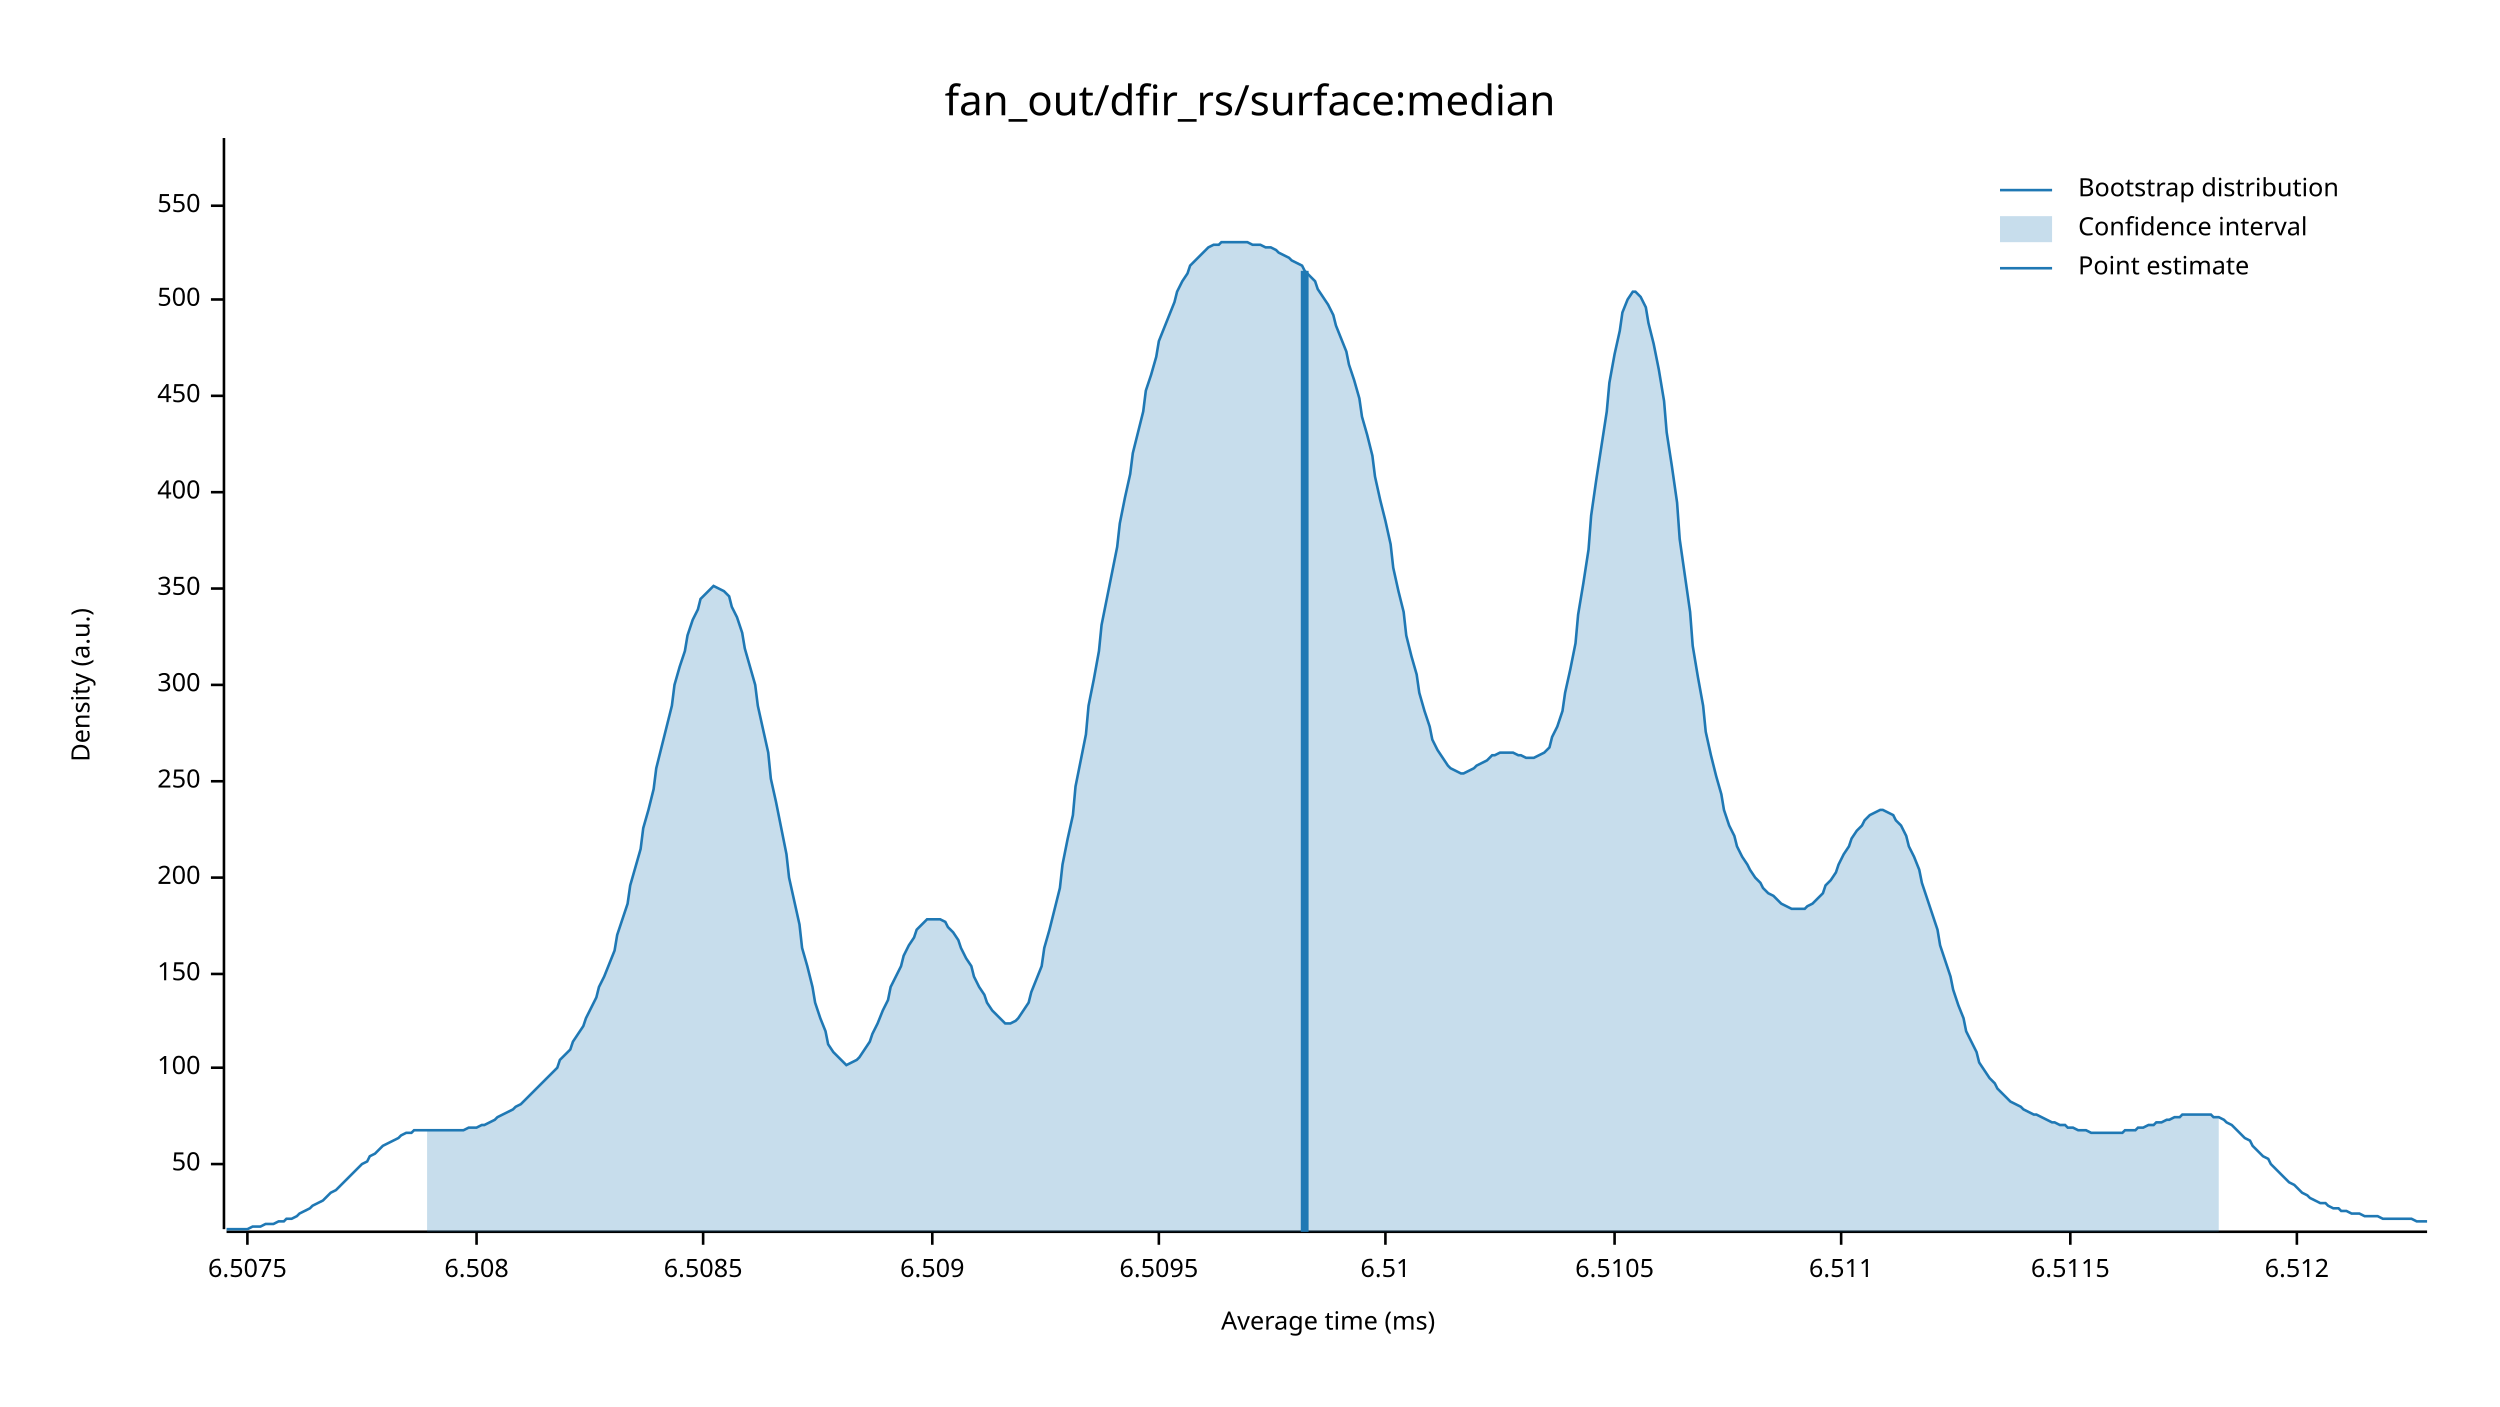
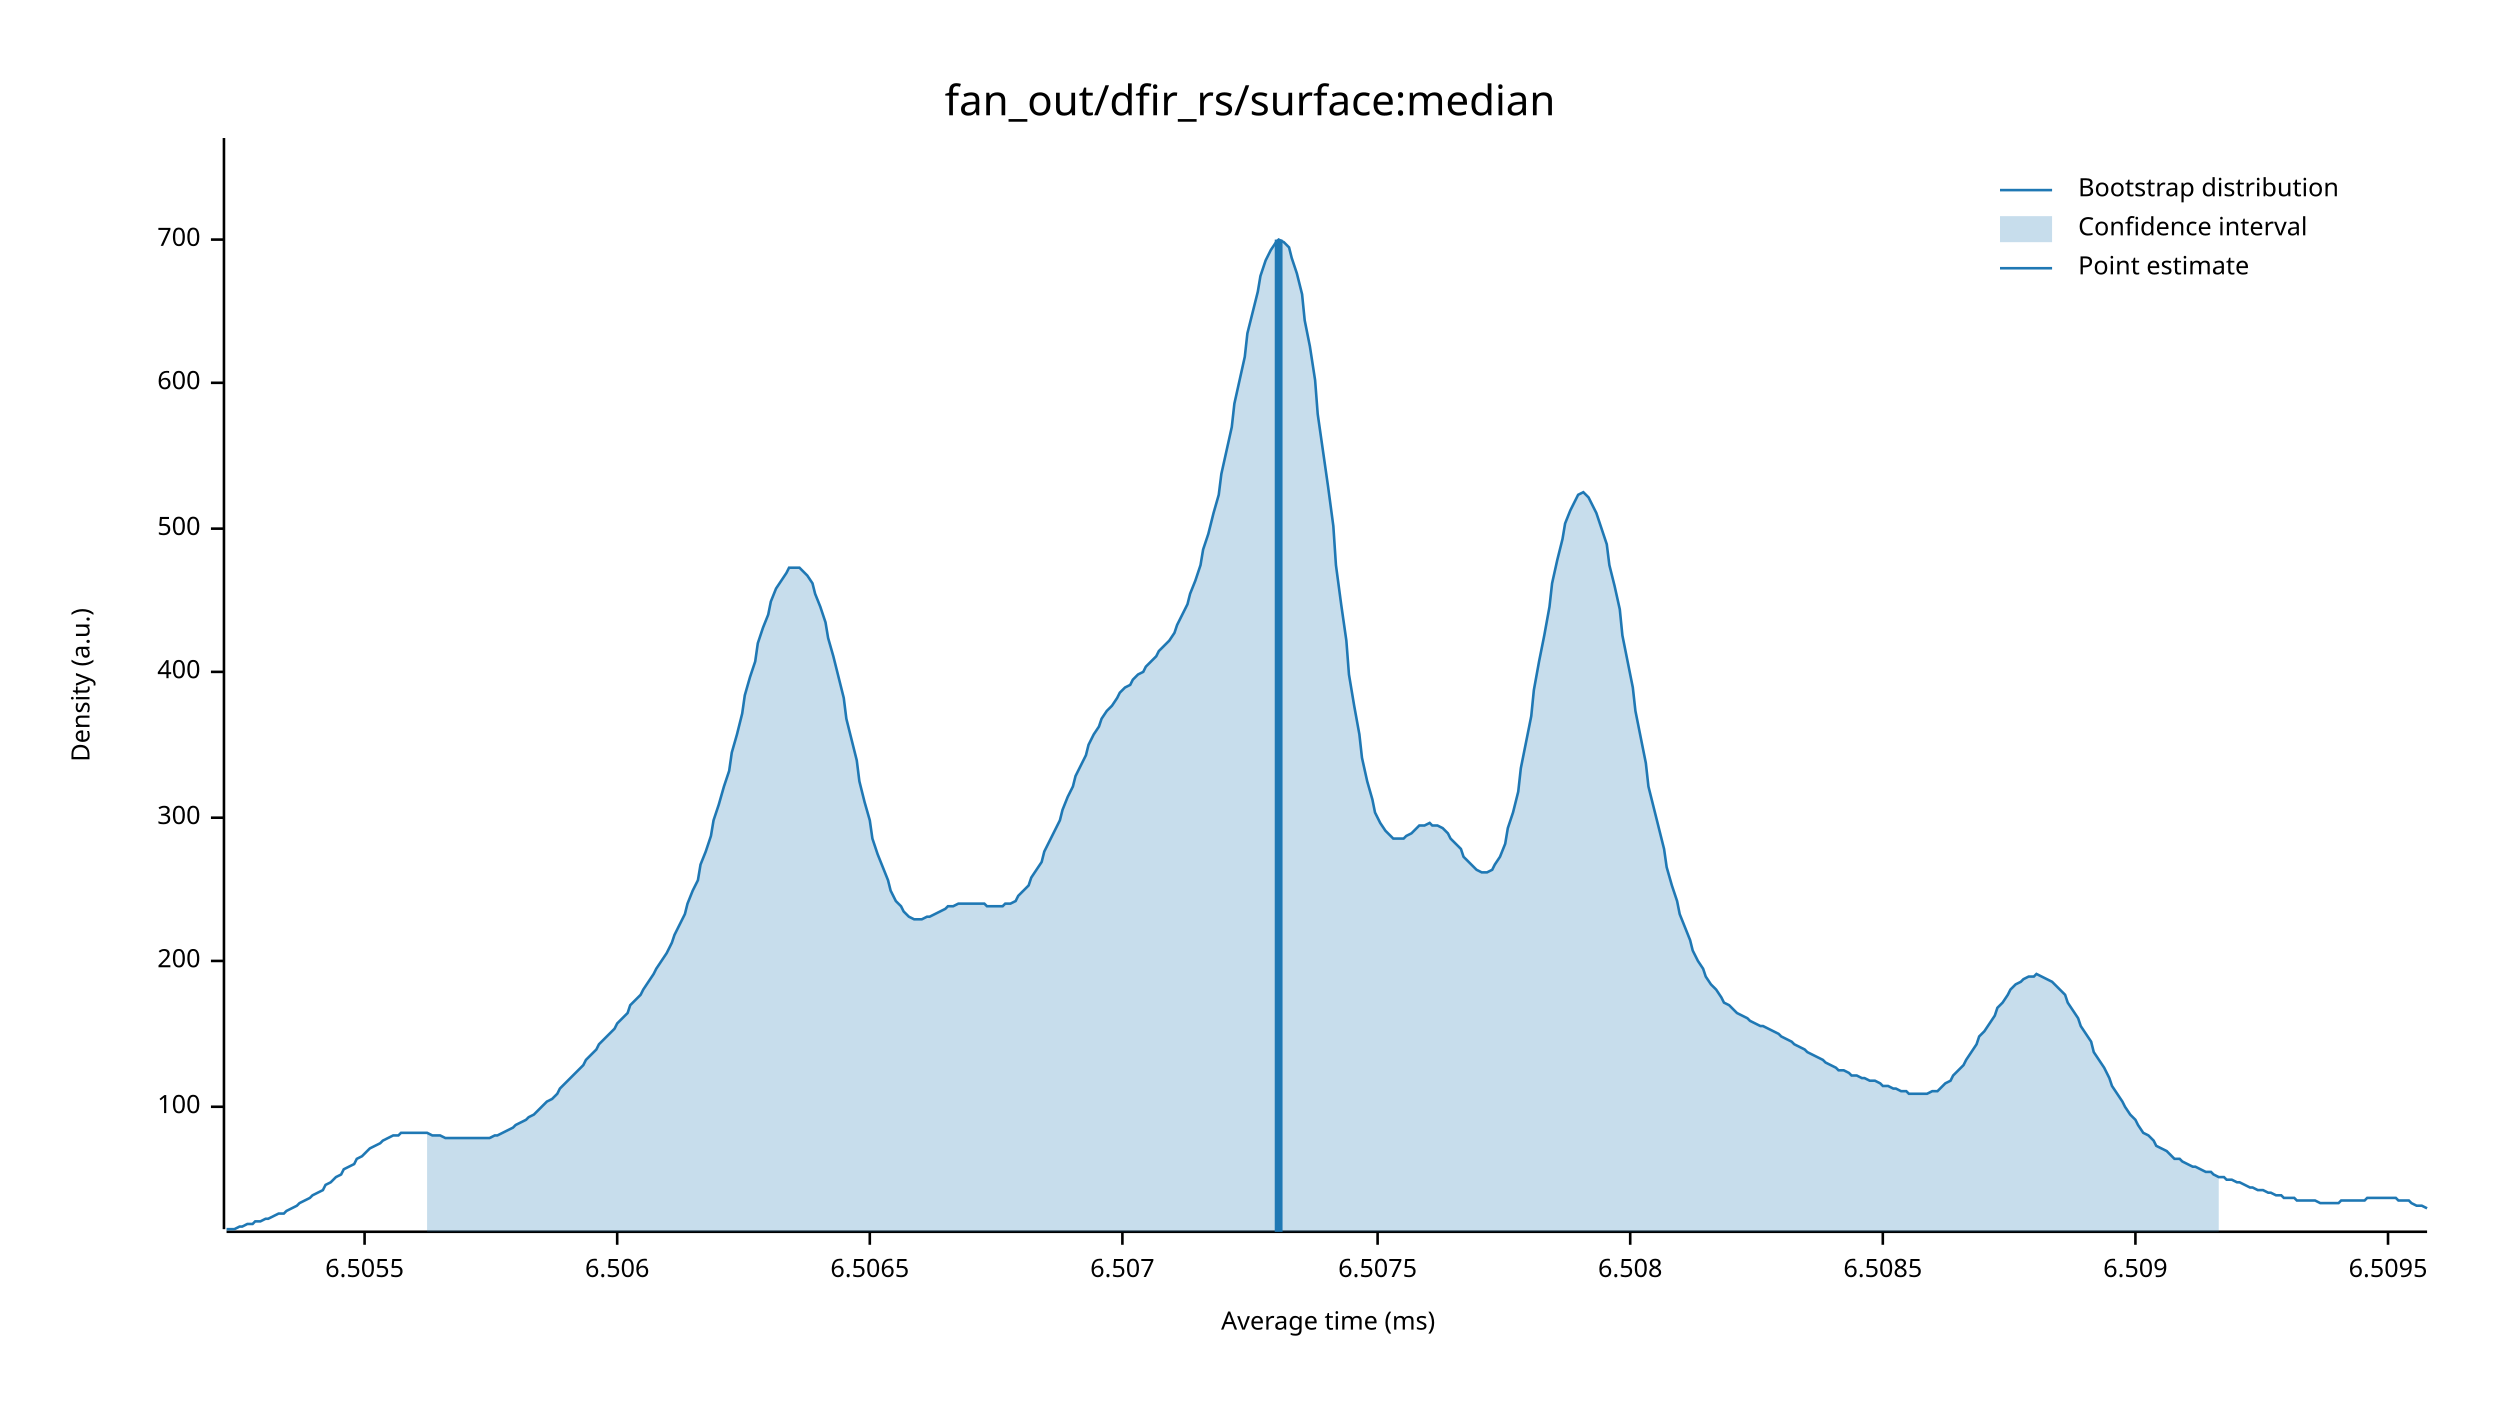
<svg xmlns="http://www.w3.org/2000/svg" width="960" height="540" viewBox="0 0 960 540">
  <text x="480" y="32" dy="0.76em" text-anchor="middle" font-family="sans-serif" font-size="16.129" opacity="1" fill="#000000">
fan_out/dfir_rs/surface:median
</text>
  <text x="27" y="263" dy="0.76em" text-anchor="middle" font-family="sans-serif" font-size="9.677" opacity="1" fill="#000000" transform="rotate(270, 27, 263)">
Density (a.u.)
</text>
  <text x="510" y="513" dy="-0.5ex" text-anchor="middle" font-family="sans-serif" font-size="9.677" opacity="1" fill="#000000">
Average time (ms)
</text>
  <polyline fill="none" opacity="1" stroke="#000000" stroke-width="1" points="86,53 86,472 " />
-   <text x="77" y="447" dy="0.5ex" text-anchor="end" font-family="sans-serif" font-size="9.677" opacity="1" fill="#000000">
- 50
- </text>
-   <polyline fill="none" opacity="1" stroke="#000000" stroke-width="1" points="81,447 86,447 " />
-   <text x="77" y="410" dy="0.5ex" text-anchor="end" font-family="sans-serif" font-size="9.677" opacity="1" fill="#000000">
+   <text x="77" y="425" dy="0.5ex" text-anchor="end" font-family="sans-serif" font-size="9.677" opacity="1" fill="#000000">
100
</text>
-   <polyline fill="none" opacity="1" stroke="#000000" stroke-width="1" points="81,410 86,410 " />
-   <text x="77" y="374" dy="0.5ex" text-anchor="end" font-family="sans-serif" font-size="9.677" opacity="1" fill="#000000">
- 150
- </text>
-   <polyline fill="none" opacity="1" stroke="#000000" stroke-width="1" points="81,374 86,374 " />
-   <text x="77" y="337" dy="0.5ex" text-anchor="end" font-family="sans-serif" font-size="9.677" opacity="1" fill="#000000">
+   <polyline fill="none" opacity="1" stroke="#000000" stroke-width="1" points="81,425 86,425 " />
+   <text x="77" y="369" dy="0.5ex" text-anchor="end" font-family="sans-serif" font-size="9.677" opacity="1" fill="#000000">
200
</text>
-   <polyline fill="none" opacity="1" stroke="#000000" stroke-width="1" points="81,337 86,337 " />
-   <text x="77" y="300" dy="0.5ex" text-anchor="end" font-family="sans-serif" font-size="9.677" opacity="1" fill="#000000">
- 250
- </text>
-   <polyline fill="none" opacity="1" stroke="#000000" stroke-width="1" points="81,300 86,300 " />
-   <text x="77" y="263" dy="0.5ex" text-anchor="end" font-family="sans-serif" font-size="9.677" opacity="1" fill="#000000">
+   <polyline fill="none" opacity="1" stroke="#000000" stroke-width="1" points="81,369 86,369 " />
+   <text x="77" y="314" dy="0.5ex" text-anchor="end" font-family="sans-serif" font-size="9.677" opacity="1" fill="#000000">
300
</text>
-   <polyline fill="none" opacity="1" stroke="#000000" stroke-width="1" points="81,263 86,263 " />
-   <text x="77" y="226" dy="0.5ex" text-anchor="end" font-family="sans-serif" font-size="9.677" opacity="1" fill="#000000">
- 350
- </text>
-   <polyline fill="none" opacity="1" stroke="#000000" stroke-width="1" points="81,226 86,226 " />
-   <text x="77" y="189" dy="0.5ex" text-anchor="end" font-family="sans-serif" font-size="9.677" opacity="1" fill="#000000">
+   <polyline fill="none" opacity="1" stroke="#000000" stroke-width="1" points="81,314 86,314 " />
+   <text x="77" y="258" dy="0.5ex" text-anchor="end" font-family="sans-serif" font-size="9.677" opacity="1" fill="#000000">
400
</text>
-   <polyline fill="none" opacity="1" stroke="#000000" stroke-width="1" points="81,189 86,189 " />
-   <text x="77" y="152" dy="0.5ex" text-anchor="end" font-family="sans-serif" font-size="9.677" opacity="1" fill="#000000">
- 450
- </text>
-   <polyline fill="none" opacity="1" stroke="#000000" stroke-width="1" points="81,152 86,152 " />
-   <text x="77" y="115" dy="0.5ex" text-anchor="end" font-family="sans-serif" font-size="9.677" opacity="1" fill="#000000">
+   <polyline fill="none" opacity="1" stroke="#000000" stroke-width="1" points="81,258 86,258 " />
+   <text x="77" y="203" dy="0.5ex" text-anchor="end" font-family="sans-serif" font-size="9.677" opacity="1" fill="#000000">
500
</text>
-   <polyline fill="none" opacity="1" stroke="#000000" stroke-width="1" points="81,115 86,115 " />
-   <text x="77" y="79" dy="0.5ex" text-anchor="end" font-family="sans-serif" font-size="9.677" opacity="1" fill="#000000">
- 550
+   <polyline fill="none" opacity="1" stroke="#000000" stroke-width="1" points="81,203 86,203 " />
+   <text x="77" y="147" dy="0.5ex" text-anchor="end" font-family="sans-serif" font-size="9.677" opacity="1" fill="#000000">
+ 600
</text>
-   <polyline fill="none" opacity="1" stroke="#000000" stroke-width="1" points="81,79 86,79 " />
+   <polyline fill="none" opacity="1" stroke="#000000" stroke-width="1" points="81,147 86,147 " />
+   <text x="77" y="92" dy="0.5ex" text-anchor="end" font-family="sans-serif" font-size="9.677" opacity="1" fill="#000000">
+ 700
+ </text>
+   <polyline fill="none" opacity="1" stroke="#000000" stroke-width="1" points="81,92 86,92 " />
  <polyline fill="none" opacity="1" stroke="#000000" stroke-width="1" points="87,473 932,473 " />
-   <text x="95" y="483" dy="0.76em" text-anchor="middle" font-family="sans-serif" font-size="9.677" opacity="1" fill="#000000">
+   <text x="140" y="483" dy="0.76em" text-anchor="middle" font-family="sans-serif" font-size="9.677" opacity="1" fill="#000000">
+ 6.5055
+ </text>
+   <polyline fill="none" opacity="1" stroke="#000000" stroke-width="1" points="140,473 140,478 " />
+   <text x="237" y="483" dy="0.76em" text-anchor="middle" font-family="sans-serif" font-size="9.677" opacity="1" fill="#000000">
+ 6.506
+ </text>
+   <polyline fill="none" opacity="1" stroke="#000000" stroke-width="1" points="237,473 237,478 " />
+   <text x="334" y="483" dy="0.76em" text-anchor="middle" font-family="sans-serif" font-size="9.677" opacity="1" fill="#000000">
+ 6.5065
+ </text>
+   <polyline fill="none" opacity="1" stroke="#000000" stroke-width="1" points="334,473 334,478 " />
+   <text x="431" y="483" dy="0.76em" text-anchor="middle" font-family="sans-serif" font-size="9.677" opacity="1" fill="#000000">
+ 6.507
+ </text>
+   <polyline fill="none" opacity="1" stroke="#000000" stroke-width="1" points="431,473 431,478 " />
+   <text x="529" y="483" dy="0.76em" text-anchor="middle" font-family="sans-serif" font-size="9.677" opacity="1" fill="#000000">
6.5075
</text>
-   <polyline fill="none" opacity="1" stroke="#000000" stroke-width="1" points="95,473 95,478 " />
-   <text x="183" y="483" dy="0.76em" text-anchor="middle" font-family="sans-serif" font-size="9.677" opacity="1" fill="#000000">
+   <polyline fill="none" opacity="1" stroke="#000000" stroke-width="1" points="529,473 529,478 " />
+   <text x="626" y="483" dy="0.76em" text-anchor="middle" font-family="sans-serif" font-size="9.677" opacity="1" fill="#000000">
6.508
</text>
-   <polyline fill="none" opacity="1" stroke="#000000" stroke-width="1" points="183,473 183,478 " />
-   <text x="270" y="483" dy="0.76em" text-anchor="middle" font-family="sans-serif" font-size="9.677" opacity="1" fill="#000000">
+   <polyline fill="none" opacity="1" stroke="#000000" stroke-width="1" points="626,473 626,478 " />
+   <text x="723" y="483" dy="0.76em" text-anchor="middle" font-family="sans-serif" font-size="9.677" opacity="1" fill="#000000">
6.5085
</text>
-   <polyline fill="none" opacity="1" stroke="#000000" stroke-width="1" points="270,473 270,478 " />
-   <text x="358" y="483" dy="0.76em" text-anchor="middle" font-family="sans-serif" font-size="9.677" opacity="1" fill="#000000">
+   <polyline fill="none" opacity="1" stroke="#000000" stroke-width="1" points="723,473 723,478 " />
+   <text x="820" y="483" dy="0.76em" text-anchor="middle" font-family="sans-serif" font-size="9.677" opacity="1" fill="#000000">
6.509
</text>
-   <polyline fill="none" opacity="1" stroke="#000000" stroke-width="1" points="358,473 358,478 " />
-   <text x="445" y="483" dy="0.76em" text-anchor="middle" font-family="sans-serif" font-size="9.677" opacity="1" fill="#000000">
+   <polyline fill="none" opacity="1" stroke="#000000" stroke-width="1" points="820,473 820,478 " />
+   <text x="917" y="483" dy="0.76em" text-anchor="middle" font-family="sans-serif" font-size="9.677" opacity="1" fill="#000000">
6.5095
</text>
-   <polyline fill="none" opacity="1" stroke="#000000" stroke-width="1" points="445,473 445,478 " />
-   <text x="532" y="483" dy="0.76em" text-anchor="middle" font-family="sans-serif" font-size="9.677" opacity="1" fill="#000000">
- 6.51
- </text>
-   <polyline fill="none" opacity="1" stroke="#000000" stroke-width="1" points="532,473 532,478 " />
-   <text x="620" y="483" dy="0.76em" text-anchor="middle" font-family="sans-serif" font-size="9.677" opacity="1" fill="#000000">
- 6.5105
- </text>
-   <polyline fill="none" opacity="1" stroke="#000000" stroke-width="1" points="620,473 620,478 " />
-   <text x="707" y="483" dy="0.76em" text-anchor="middle" font-family="sans-serif" font-size="9.677" opacity="1" fill="#000000">
- 6.511
- </text>
-   <polyline fill="none" opacity="1" stroke="#000000" stroke-width="1" points="707,473 707,478 " />
-   <text x="795" y="483" dy="0.76em" text-anchor="middle" font-family="sans-serif" font-size="9.677" opacity="1" fill="#000000">
- 6.5115
- </text>
-   <polyline fill="none" opacity="1" stroke="#000000" stroke-width="1" points="795,473 795,478 " />
-   <text x="882" y="483" dy="0.76em" text-anchor="middle" font-family="sans-serif" font-size="9.677" opacity="1" fill="#000000">
- 6.512
- </text>
-   <polyline fill="none" opacity="1" stroke="#000000" stroke-width="1" points="882,473 882,478 " />
-   <polyline fill="none" opacity="1" stroke="#1F78B4" stroke-width="1" points="87,472 88,472 90,472 92,472 93,472 95,472 97,471 98,471 100,471 102,470 103,470 105,470 107,469 109,469 110,468 112,468 114,467 115,466 117,465 119,464 120,463 122,462 124,461 125,460 127,458 129,457 131,455 132,454 134,452 136,450 137,449 139,447 141,446 142,444 144,443 146,441 147,440 149,439 151,438 153,437 154,436 156,435 158,435 159,434 161,434 163,434 164,434 166,434 168,434 169,434 171,434 173,434 175,434 176,434 178,434 180,433 181,433 183,433 185,432 186,432 188,431 190,430 191,429 193,428 195,427 197,426 198,425 200,424 202,422 203,421 205,419 207,417 208,416 210,414 212,412 214,410 215,407 217,405 219,403 220,400 222,397 224,394 225,391 227,387 229,383 230,379 232,375 234,370 236,365 237,359 239,353 241,347 242,340 244,333 246,326 247,318 249,311 251,303 252,295 254,287 256,279 258,271 259,263 261,256 263,250 264,244 266,238 268,234 269,230 271,228 273,226 274,225 276,226 278,227 280,229 281,233 283,237 285,243 286,249 288,256 290,263 291,271 293,280 295,289 296,299 298,308 300,318 302,328 303,337 305,346 307,355 308,364 310,371 312,379 313,385 315,391 317,396 318,401 320,404 322,406 324,408 325,409 327,408 329,407 330,406 332,403 334,400 335,397 337,393 339,388 341,384 342,379 344,375 346,371 347,367 349,363 351,360 352,357 354,355 356,353 357,353 359,353 361,353 363,354 364,356 366,358 368,361 369,364 371,368 373,371 374,375 376,379 378,382 379,385 381,388 383,390 385,392 386,393 388,393 390,392 391,391 393,388 395,385 396,381 398,376 400,371 401,364 403,357 405,349 407,341 408,332 410,322 412,313 413,302 415,292 417,282 418,271 420,261 422,250 423,240 425,230 427,220 429,210 430,201 432,191 434,182 435,174 437,166 439,158 440,150 442,144 444,137 445,131 447,126 449,121 451,116 452,112 454,108 456,105 457,102 459,100 461,98 462,97 464,95 466,94 468,94 469,93 471,93 473,93 474,93 476,93 478,93 479,93 481,94 483,94 484,94 486,95 488,95 490,96 491,97 493,98 495,99 496,100 498,101 500,102 501,104 503,106 505,108 506,111 508,114 510,117 512,121 513,125 515,130 517,135 518,140 520,146 522,153 523,160 525,167 527,175 528,183 530,192 532,200 534,209 535,218 537,227 539,235 540,244 542,252 544,259 545,266 547,273 549,279 550,284 552,288 554,291 556,294 557,295 559,296 561,297 562,297 564,296 566,295 567,294 569,293 571,292 573,290 574,290 576,289 578,289 579,289 581,289 583,290 584,290 586,291 588,291 589,291 591,290 593,289 595,287 596,283 598,279 600,273 601,266 603,257 605,247 606,236 608,224 610,211 611,198 613,184 615,171 617,158 618,147 620,136 622,127 623,120 625,115 627,112 628,112 630,114 632,118 633,124 635,132 637,142 639,154 640,166 642,179 644,193 645,207 647,221 649,235 650,248 652,260 654,271 655,281 657,290 659,298 661,305 662,311 664,317 666,321 667,325 669,329 671,332 672,334 674,337 676,339 677,341 679,343 681,344 683,346 684,347 686,348 688,349 689,349 691,349 693,349 694,348 696,347 698,345 700,343 701,340 703,338 705,335 706,332 708,328 710,325 711,322 713,319 715,317 716,315 718,313 720,312 722,311 723,311 725,312 727,313 728,315 730,317 732,321 733,325 735,329 737,334 738,339 740,345 742,351 744,357 745,363 747,369 749,375 750,380 752,386 754,391 755,396 757,400 759,404 760,408 762,411 764,414 766,416 767,418 769,420 771,422 772,423 774,424 776,425 777,426 779,427 781,428 782,428 784,429 786,430 788,431 789,431 791,432 793,432 794,433 796,433 798,434 799,434 801,434 803,435 804,435 806,435 808,435 810,435 811,435 813,435 815,435 816,434 818,434 820,434 821,433 823,433 825,432 827,432 828,431 830,431 832,430 833,430 835,429 837,429 838,428 840,428 842,428 843,428 845,428 847,428 849,428 850,429 852,429 854,430 855,431 857,432 859,434 860,435 862,437 864,438 865,440 867,442 869,444 871,445 872,447 874,449 876,451 877,452 879,454 881,455 882,456 884,458 886,459 887,460 889,461 891,462 893,462 894,463 896,464 898,464 899,465 901,465 903,466 904,466 906,466 908,467 909,467 911,467 913,467 915,468 916,468 918,468 920,468 921,468 923,468 925,468 926,468 928,469 930,469 932,469 " />
-   <polygon opacity="0.25" fill="#1F78B4" points="164,434 166,434 168,434 169,434 171,434 173,434 175,434 176,434 178,434 180,433 181,433 183,433 185,432 186,432 188,431 190,430 191,429 193,428 195,427 197,426 198,425 200,424 202,422 203,421 205,419 207,417 208,416 210,414 212,412 214,410 215,407 217,405 219,403 220,400 222,397 224,394 225,391 227,387 229,383 230,379 232,375 234,370 236,365 237,359 239,353 241,347 242,340 244,333 246,326 247,318 249,311 251,303 252,295 254,287 256,279 258,271 259,263 261,256 263,250 264,244 266,238 268,234 269,230 271,228 273,226 274,225 276,226 278,227 280,229 281,233 283,237 285,243 286,249 288,256 290,263 291,271 293,280 295,289 296,299 298,308 300,318 302,328 303,337 305,346 307,355 308,364 310,371 312,379 313,385 315,391 317,396 318,401 320,404 322,406 324,408 325,409 327,408 329,407 330,406 332,403 334,400 335,397 337,393 339,388 341,384 342,379 344,375 346,371 347,367 349,363 351,360 352,357 354,355 356,353 357,353 359,353 361,353 363,354 364,356 366,358 368,361 369,364 371,368 373,371 374,375 376,379 378,382 379,385 381,388 383,390 385,392 386,393 388,393 390,392 391,391 393,388 395,385 396,381 398,376 400,371 401,364 403,357 405,349 407,341 408,332 410,322 412,313 413,302 415,292 417,282 418,271 420,261 422,250 423,240 425,230 427,220 429,210 430,201 432,191 434,182 435,174 437,166 439,158 440,150 442,144 444,137 445,131 447,126 449,121 451,116 452,112 454,108 456,105 457,102 459,100 461,98 462,97 464,95 466,94 468,94 469,93 471,93 473,93 474,93 476,93 478,93 479,93 481,94 483,94 484,94 486,95 488,95 490,96 491,97 493,98 495,99 496,100 498,101 500,102 501,104 503,106 505,108 506,111 508,114 510,117 512,121 513,125 515,130 517,135 518,140 520,146 522,153 523,160 525,167 527,175 528,183 530,192 532,200 534,209 535,218 537,227 539,235 540,244 542,252 544,259 545,266 547,273 549,279 550,284 552,288 554,291 556,294 557,295 559,296 561,297 562,297 564,296 566,295 567,294 569,293 571,292 573,290 574,290 576,289 578,289 579,289 581,289 583,290 584,290 586,291 588,291 589,291 591,290 593,289 595,287 596,283 598,279 600,273 601,266 603,257 605,247 606,236 608,224 610,211 611,198 613,184 615,171 617,158 618,147 620,136 622,127 623,120 625,115 627,112 628,112 630,114 632,118 633,124 635,132 637,142 639,154 640,166 642,179 644,193 645,207 647,221 649,235 650,248 652,260 654,271 655,281 657,290 659,298 661,305 662,311 664,317 666,321 667,325 669,329 671,332 672,334 674,337 676,339 677,341 679,343 681,344 683,346 684,347 686,348 688,349 689,349 691,349 693,349 694,348 696,347 698,345 700,343 701,340 703,338 705,335 706,332 708,328 710,325 711,322 713,319 715,317 716,315 718,313 720,312 722,311 723,311 725,312 727,313 728,315 730,317 732,321 733,325 735,329 737,334 738,339 740,345 742,351 744,357 745,363 747,369 749,375 750,380 752,386 754,391 755,396 757,400 759,404 760,408 762,411 764,414 766,416 767,418 769,420 771,422 772,423 774,424 776,425 777,426 779,427 781,428 782,428 784,429 786,430 788,431 789,431 791,432 793,432 794,433 796,433 798,434 799,434 801,434 803,435 804,435 806,435 808,435 810,435 811,435 813,435 815,435 816,434 818,434 820,434 821,433 823,433 825,432 827,432 828,431 830,431 832,430 833,430 835,429 837,429 838,428 840,428 842,428 843,428 845,428 847,428 849,428 850,429 852,429 852,473 164,473 " />
-   <polyline fill="none" opacity="1" stroke="#1F78B4" stroke-width="3" points="501,473 501,104 " />
+   <polyline fill="none" opacity="1" stroke="#000000" stroke-width="1" points="917,473 917,478 " />
+   <polyline fill="none" opacity="1" stroke="#1F78B4" stroke-width="1" points="87,472 88,472 90,472 92,471 93,471 95,470 97,470 98,469 100,469 102,468 103,468 105,467 107,466 109,466 110,465 112,464 114,463 115,462 117,461 119,460 120,459 122,458 124,457 125,455 127,454 129,452 131,451 132,449 134,448 136,447 137,445 139,444 141,442 142,441 144,440 146,439 147,438 149,437 151,436 153,436 154,435 156,435 158,435 159,435 161,435 163,435 164,435 166,436 168,436 169,436 171,437 173,437 175,437 176,437 178,437 180,437 181,437 183,437 185,437 186,437 188,437 190,436 191,436 193,435 195,434 197,433 198,432 200,431 202,430 203,429 205,428 207,426 208,425 210,423 212,422 214,420 215,418 217,416 219,414 220,413 222,411 224,409 225,407 227,405 229,403 230,401 232,399 234,397 236,395 237,393 239,391 241,389 242,386 244,384 246,382 247,380 249,377 251,374 252,372 254,369 256,366 258,362 259,359 261,355 263,351 264,347 266,342 268,338 269,332 271,327 273,321 274,315 276,309 278,302 280,296 281,289 283,282 285,274 286,267 288,260 290,254 291,247 293,241 295,236 296,231 298,226 300,223 302,220 303,218 305,218 307,218 308,219 310,221 312,224 313,228 315,233 317,239 318,245 320,252 322,260 324,268 325,276 327,284 329,292 330,300 332,308 334,315 335,322 337,328 339,333 341,338 342,342 344,346 346,348 347,350 349,352 351,353 352,353 354,353 356,352 357,352 359,351 361,350 363,349 364,348 366,348 368,347 369,347 371,347 373,347 374,347 376,347 378,347 379,348 381,348 383,348 385,348 386,347 388,347 390,346 391,344 393,342 395,340 396,337 398,334 400,331 401,327 403,323 405,319 407,315 408,311 410,306 412,302 413,298 415,294 417,290 418,286 420,282 422,279 423,276 425,273 427,271 429,268 430,266 432,264 434,263 435,261 437,259 439,258 440,256 442,254 444,252 445,250 447,248 449,246 451,243 452,240 454,236 456,232 457,228 459,223 461,217 462,211 464,205 466,197 468,190 469,182 471,173 473,164 474,155 476,146 478,137 479,128 481,120 483,112 484,106 486,100 488,96 490,93 491,92 493,93 495,95 496,99 498,105 500,113 501,123 503,133 505,146 506,159 508,173 510,187 512,202 513,217 515,232 517,246 518,259 520,271 522,282 523,291 525,300 527,307 528,312 530,316 532,319 534,321 535,322 537,322 539,322 540,321 542,320 544,318 545,317 547,317 549,316 550,317 552,317 554,318 556,320 557,322 559,324 561,326 562,329 564,331 566,333 567,334 569,335 571,335 573,334 574,332 576,329 578,324 579,318 581,312 583,304 584,295 586,285 588,275 589,265 591,254 593,244 595,233 596,224 598,215 600,207 601,201 603,196 605,192 606,190 608,189 610,191 611,193 613,197 615,203 617,209 618,217 620,225 622,234 623,244 625,254 627,264 628,273 630,283 632,293 633,302 635,310 637,318 639,326 640,333 642,340 644,346 645,351 647,356 649,361 650,365 652,369 654,372 655,375 657,378 659,380 661,383 662,385 664,386 666,388 667,389 669,390 671,391 672,392 674,393 676,394 677,394 679,395 681,396 683,397 684,398 686,399 688,400 689,401 691,402 693,403 694,404 696,405 698,406 700,407 701,408 703,409 705,410 706,411 708,411 710,412 711,413 713,413 715,414 716,414 718,415 720,415 722,416 723,417 725,417 727,418 728,418 730,419 732,419 733,420 735,420 737,420 738,420 740,420 742,419 744,419 745,418 747,416 749,415 750,413 752,411 754,409 755,407 757,404 759,401 760,398 762,396 764,393 766,390 767,387 769,385 771,382 772,380 774,378 776,377 777,376 779,375 781,375 782,374 784,375 786,376 788,377 789,378 791,380 793,382 794,385 796,388 798,391 799,394 801,397 803,400 804,404 806,407 808,410 810,414 811,417 813,420 815,423 816,425 818,428 820,430 821,432 823,435 825,436 827,438 828,440 830,441 832,442 833,443 835,445 837,445 838,446 840,447 842,448 843,448 845,449 847,450 849,450 850,451 852,452 854,452 855,453 857,453 859,454 860,454 862,455 864,456 865,456 867,457 869,457 871,458 872,458 874,459 876,459 877,460 879,460 881,460 882,461 884,461 886,461 887,461 889,461 891,462 893,462 894,462 896,462 898,462 899,461 901,461 903,461 904,461 906,461 908,461 909,460 911,460 913,460 915,460 916,460 918,460 920,460 921,461 923,461 925,461 926,462 928,463 930,463 932,464 " />
+   <polygon opacity="0.25" fill="#1F78B4" points="164,435 166,436 168,436 169,436 171,437 173,437 175,437 176,437 178,437 180,437 181,437 183,437 185,437 186,437 188,437 190,436 191,436 193,435 195,434 197,433 198,432 200,431 202,430 203,429 205,428 207,426 208,425 210,423 212,422 214,420 215,418 217,416 219,414 220,413 222,411 224,409 225,407 227,405 229,403 230,401 232,399 234,397 236,395 237,393 239,391 241,389 242,386 244,384 246,382 247,380 249,377 251,374 252,372 254,369 256,366 258,362 259,359 261,355 263,351 264,347 266,342 268,338 269,332 271,327 273,321 274,315 276,309 278,302 280,296 281,289 283,282 285,274 286,267 288,260 290,254 291,247 293,241 295,236 296,231 298,226 300,223 302,220 303,218 305,218 307,218 308,219 310,221 312,224 313,228 315,233 317,239 318,245 320,252 322,260 324,268 325,276 327,284 329,292 330,300 332,308 334,315 335,322 337,328 339,333 341,338 342,342 344,346 346,348 347,350 349,352 351,353 352,353 354,353 356,352 357,352 359,351 361,350 363,349 364,348 366,348 368,347 369,347 371,347 373,347 374,347 376,347 378,347 379,348 381,348 383,348 385,348 386,347 388,347 390,346 391,344 393,342 395,340 396,337 398,334 400,331 401,327 403,323 405,319 407,315 408,311 410,306 412,302 413,298 415,294 417,290 418,286 420,282 422,279 423,276 425,273 427,271 429,268 430,266 432,264 434,263 435,261 437,259 439,258 440,256 442,254 444,252 445,250 447,248 449,246 451,243 452,240 454,236 456,232 457,228 459,223 461,217 462,211 464,205 466,197 468,190 469,182 471,173 473,164 474,155 476,146 478,137 479,128 481,120 483,112 484,106 486,100 488,96 490,93 491,92 493,93 495,95 496,99 498,105 500,113 501,123 503,133 505,146 506,159 508,173 510,187 512,202 513,217 515,232 517,246 518,259 520,271 522,282 523,291 525,300 527,307 528,312 530,316 532,319 534,321 535,322 537,322 539,322 540,321 542,320 544,318 545,317 547,317 549,316 550,317 552,317 554,318 556,320 557,322 559,324 561,326 562,329 564,331 566,333 567,334 569,335 571,335 573,334 574,332 576,329 578,324 579,318 581,312 583,304 584,295 586,285 588,275 589,265 591,254 593,244 595,233 596,224 598,215 600,207 601,201 603,196 605,192 606,190 608,189 610,191 611,193 613,197 615,203 617,209 618,217 620,225 622,234 623,244 625,254 627,264 628,273 630,283 632,293 633,302 635,310 637,318 639,326 640,333 642,340 644,346 645,351 647,356 649,361 650,365 652,369 654,372 655,375 657,378 659,380 661,383 662,385 664,386 666,388 667,389 669,390 671,391 672,392 674,393 676,394 677,394 679,395 681,396 683,397 684,398 686,399 688,400 689,401 691,402 693,403 694,404 696,405 698,406 700,407 701,408 703,409 705,410 706,411 708,411 710,412 711,413 713,413 715,414 716,414 718,415 720,415 722,416 723,417 725,417 727,418 728,418 730,419 732,419 733,420 735,420 737,420 738,420 740,420 742,419 744,419 745,418 747,416 749,415 750,413 752,411 754,409 755,407 757,404 759,401 760,398 762,396 764,393 766,390 767,387 769,385 771,382 772,380 774,378 776,377 777,376 779,375 781,375 782,374 784,375 786,376 788,377 789,378 791,380 793,382 794,385 796,388 798,391 799,394 801,397 803,400 804,404 806,407 808,410 810,414 811,417 813,420 815,423 816,425 818,428 820,430 821,432 823,435 825,436 827,438 828,440 830,441 832,442 833,443 835,445 837,445 838,446 840,447 842,448 843,448 845,449 847,450 849,450 850,451 852,452 852,473 164,473 " />
+   <polyline fill="none" opacity="1" stroke="#1F78B4" stroke-width="3" points="491,473 491,92 " />
  <text x="798" y="68" dy="0.76em" text-anchor="start" font-family="sans-serif" font-size="9.677" opacity="1" fill="#000000">
Bootstrap distribution
</text>
  <text x="798" y="83" dy="0.76em" text-anchor="start" font-family="sans-serif" font-size="9.677" opacity="1" fill="#000000">
Confidence interval
</text>
  <text x="798" y="98" dy="0.76em" text-anchor="start" font-family="sans-serif" font-size="9.677" opacity="1" fill="#000000">
Point estimate
</text>
  <polyline fill="none" opacity="1" stroke="#1F78B4" stroke-width="1" points="768,73 788,73 " />
  <rect x="768" y="83" width="20" height="10" opacity="0.25" fill="#1F78B4" stroke="none" />
  <polyline fill="none" opacity="1" stroke="#1F78B4" stroke-width="1" points="768,103 788,103 " />
</svg>
